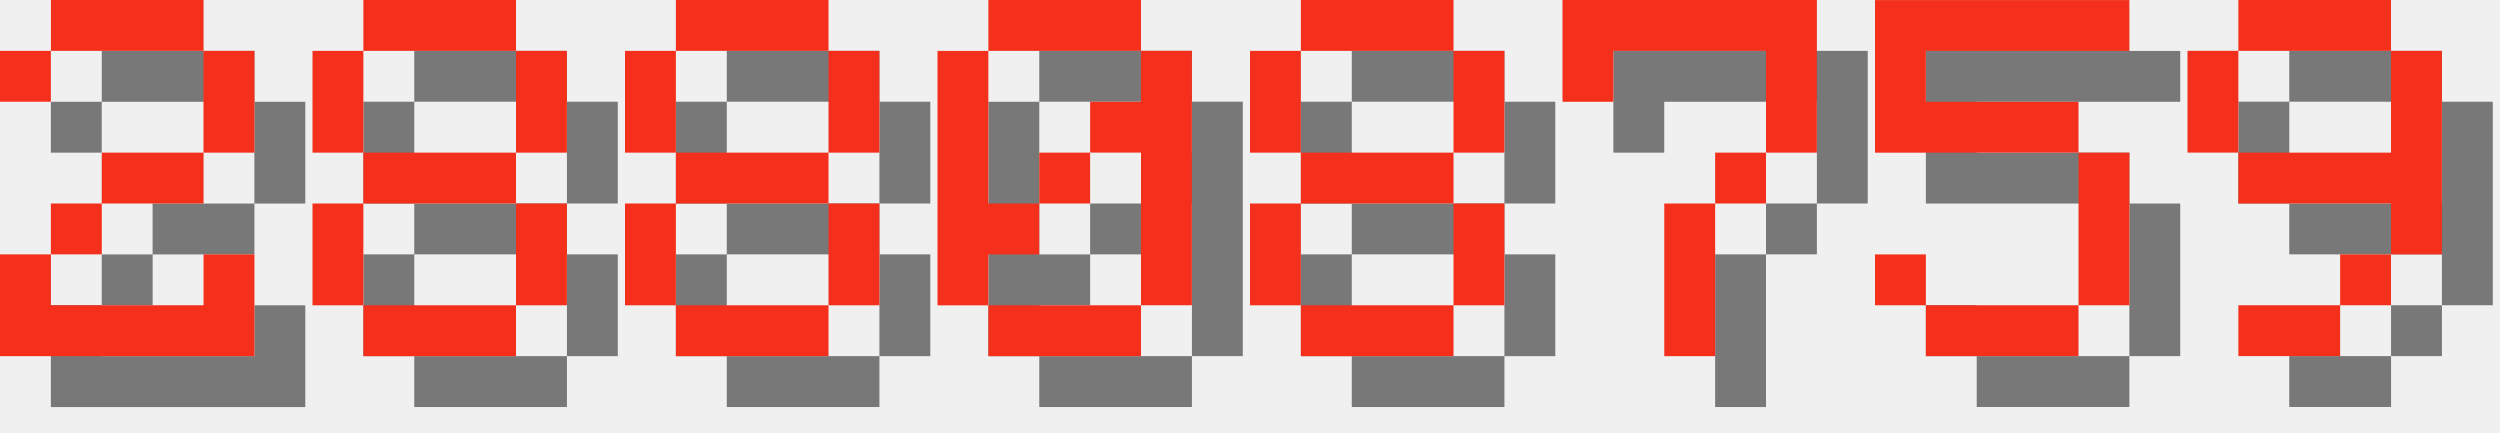
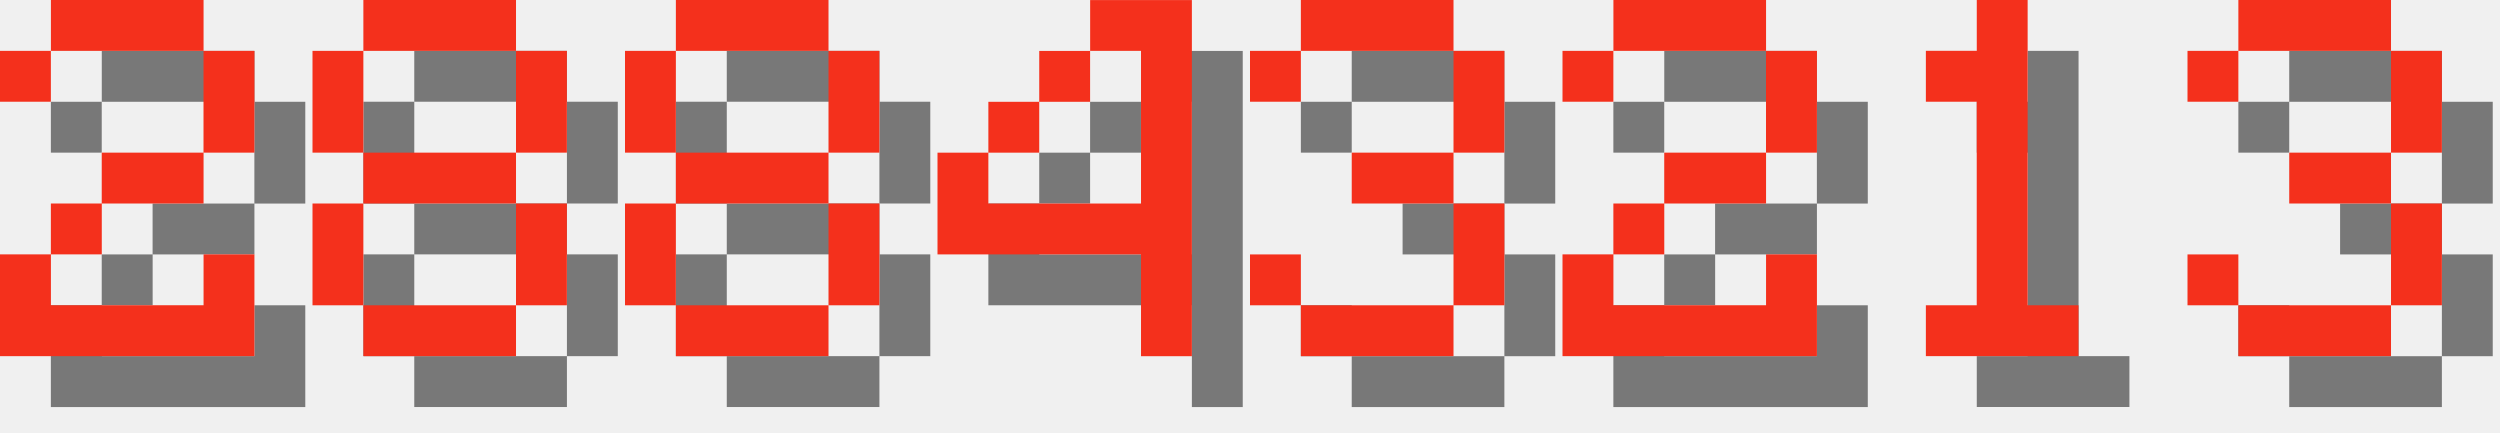
<svg xmlns="http://www.w3.org/2000/svg" version="1.1" width="208.0" height="36">
  <style>
        .text-foreground {
            fill: #F4301C;
        }
        .text-shadow {
            fill: #000000;
            fill-opacity: 0.5;
        }
    </style>
  <g class="digit" id="digit_2" transform="translate(0.0, 0), scale(4)">
    <path id="digit_2_shadow" class="text-shadow" d="m1.058 2.117v1.058h1.058v-1.058h3.175v2.117h-2.117v1.058h-1.058v1.058h-1.058v2.117h5.292v-2.117h-1.058v1.058h-3.175v-1.058h1.058v-1.058h2.117v-1.058h1.058v-2.117h-1.058v-1.058h-3.175v1.058h-1.058z" fill-opacity=".5" style="paint-order:stroke fill markers" />
    <path id="digit_2_fg" class="text-foreground" d="m0 1.058v1.058h1.058v-1.058h3.175v2.117h-2.117v1.058h-1.058v1.058h-1.058v2.117h5.292v-2.117h-1.058v1.058h-3.175v-1.058h1.058v-1.058h2.117v-1.058h1.058v-2.117h-1.058v-1.058h-3.175v1.058h-1.058z" fill="#fff" style="paint-order:stroke fill markers" />
  </g>
  <g class="digit" id="digit_8" transform="translate(26.0, 0), scale(4)">
    <path id="digit_8_shadow" class="text-shadow" d="m2.117 1.058v1.058h3.175v-1.058h-3.175zm3.175 1.058v2.117h1.058v-2.117h-1.058zm0 2.117h-3.175v1.058h3.175v-1.058zm0 1.058v2.117h1.058v-2.117h-1.058zm0 2.117h-3.175v1.058h3.175v-1.058zm-3.175 0v-2.117h-1.058v2.117h1.058zm0-3.175v-2.117h-1.058v2.117h1.058z" fill-opacity=".5" style="paint-order:stroke fill markers" />
    <path id="digit_8_fg" class="text-foreground" d="m1.058 0v1.058h3.175v-1.058h-3.175zm3.175 1.058v2.117h1.058v-2.117h-1.058zm0 2.117h-3.175v1.058h3.175v-1.058zm0 1.058v2.117h1.058v-2.117h-1.058zm0 2.117h-3.175v1.058h3.175v-1.058zm-3.175 0v-2.117h-1.058v2.117h1.058zm0-3.175v-2.117h-1.058v2.117h1.058z" fill="#fff" style="paint-order:stroke fill markers" />
  </g>
  <g class="digit" id="digit_8" transform="translate(52.0, 0), scale(4)">
    <path id="digit_8_shadow" class="text-shadow" d="m2.117 1.058v1.058h3.175v-1.058h-3.175zm3.175 1.058v2.117h1.058v-2.117h-1.058zm0 2.117h-3.175v1.058h3.175v-1.058zm0 1.058v2.117h1.058v-2.117h-1.058zm0 2.117h-3.175v1.058h3.175v-1.058zm-3.175 0v-2.117h-1.058v2.117h1.058zm0-3.175v-2.117h-1.058v2.117h1.058z" fill-opacity=".5" style="paint-order:stroke fill markers" />
    <path id="digit_8_fg" class="text-foreground" d="m1.058 0v1.058h3.175v-1.058h-3.175zm3.175 1.058v2.117h1.058v-2.117h-1.058zm0 2.117h-3.175v1.058h3.175v-1.058zm0 1.058v2.117h1.058v-2.117h-1.058zm0 2.117h-3.175v1.058h3.175v-1.058zm-3.175 0v-2.117h-1.058v2.117h1.058zm0-3.175v-2.117h-1.058v2.117h1.058z" fill="#fff" style="paint-order:stroke fill markers" />
  </g>
-   <g class="digit" id="digit_0" transform="translate(78.0, 0), scale(4)">
-     <path id="digit_0_shadow" class="text-shadow" d="m2.117 1.058v1.058h3.175v-1.058h-3.175zm3.175 1.058v1.058h-1.058v1.058h1.058v3.175h1.058v-5.292h-1.058zm0 5.292h-3.175v1.058h3.175v-1.058zm-3.175 0v-1.058h1.058v-1.058h-1.058v-3.175h-1.058v5.292h1.058zm1.058-2.117h1.058v-1.058h-1.058v1.058z" fill-opacity=".5" style="paint-order:stroke fill markers" />
-     <path id="digit_0_fg" class="text-foreground" d="m1.058 0v1.058h3.175v-1.058h-3.175zm3.175 1.058v1.058h-1.058v1.058h1.058v3.175h1.058v-5.292h-1.058zm0 5.292h-3.175v1.058h3.175v-1.058zm-3.175 0v-1.058h1.058v-1.058h-1.058v-3.175h-1.058v5.292h1.058zm1.058-2.117h1.058v-1.058h-1.058v1.058z" fill="#fff" style="paint-order:stroke fill markers" />
+   <g class="digit" id="digit_4" transform="translate(78.0, 0), scale(4)">
+     <path id="digit_4_shadow" class="text-shadow" d="m4.233 1.058v1.058h1.058v3.175h-3.175v-1.058h-1.058v2.117h4.233v2.117h1.058v-7.408h-2.117zm-2.117 3.175h1.058v-1.058h-1.058v1.058zm1.058-1.058h1.058v-1.058h-1.058v1.058z" fill-opacity=".5" style="paint-order:stroke fill markers" />
+     <path id="digit_4_fg" class="text-foreground" d="m3.175 0v1.058h1.058v3.175h-3.175v-1.058h-1.058v2.117h4.233v2.117h1.058v-7.408h-2.117zm-2.117 3.175h1.058v-1.058h-1.058v1.058zm1.058-1.058h1.058v-1.058h-1.058v1.058z" fill="#fff" style="paint-order:stroke fill markers" />
  </g>
-   <g class="digit" id="digit_8" transform="translate(104.0, 0), scale(4)">
-     <path id="digit_8_shadow" class="text-shadow" d="m2.117 1.058v1.058h3.175v-1.058h-3.175zm3.175 1.058v2.117h1.058v-2.117h-1.058zm0 2.117h-3.175v1.058h3.175v-1.058zm0 1.058v2.117h1.058v-2.117h-1.058zm0 2.117h-3.175v1.058h3.175v-1.058zm-3.175 0v-2.117h-1.058v2.117h1.058zm0-3.175v-2.117h-1.058v2.117h1.058z" fill-opacity=".5" style="paint-order:stroke fill markers" />
-     <path id="digit_8_fg" class="text-foreground" d="m1.058 0v1.058h3.175v-1.058h-3.175zm3.175 1.058v2.117h1.058v-2.117h-1.058zm0 2.117h-3.175v1.058h3.175v-1.058zm0 1.058v2.117h1.058v-2.117h-1.058zm0 2.117h-3.175v1.058h3.175v-1.058zm-3.175 0v-2.117h-1.058v2.117h1.058zm0-3.175v-2.117h-1.058v2.117h1.058z" fill="#fff" style="paint-order:stroke fill markers" />
+   <g class="digit" id="digit_3" transform="translate(104.0, 0), scale(4)">
+     <path id="digit_3_shadow" class="text-shadow" d="m1.058 2.117v1.058h1.058v-1.058h3.175v2.117h-2.117v1.058h2.117v2.117h-3.175v-1.058h-1.058v1.058h1.058v1.058h3.175v-1.058h1.058v-2.117h-1.058v-1.058h1.058v-2.117h-1.058v-1.058h-3.175v1.058h-1.058z" fill-opacity=".5" style="paint-order:stroke fill markers" />
+     <path id="digit_3_fg" class="text-foreground" d="m0 1.058v1.058h1.058v-1.058h3.175v2.117h-2.117v1.058h2.117v2.117h-3.175v-1.058h-1.058v1.058h1.058v1.058h3.175v-1.058h1.058v-2.117h-1.058v-1.058h1.058v-2.117h-1.058v-1.058h-3.175v1.058h-1.058z" fill="#fff" style="paint-order:stroke fill markers" />
  </g>
-   <g class="digit" id="digit_7" transform="translate(130.0, 0), scale(4)">
-     <path id="digit_7_shadow" class="text-shadow" d="m1.058 1.058 2e-6 2.117h1.058v-1.058h3.175v1.058l2e-7 1.058h-1.058v1.058h-1.058l4e-7 3.175 1.058 1e-7v-3.175h1.058v-1.058h1.058l5e-7 -1.058v-2.117z" fill-opacity=".5" style="paint-order:stroke fill markers" />
-     <path id="digit_7_fg" class="text-foreground" d="m0 0 2e-6 2.117h1.058v-1.058h3.175v1.058l2e-7 1.058h-1.058v1.058h-1.058l4e-7 3.175 1.058 1e-7v-3.175h1.058v-1.058h1.058l5e-7 -1.058v-2.117z" fill="#fff" style="paint-order:stroke fill markers" />
+   <g class="digit" id="digit_2" transform="translate(130.0, 0), scale(4)">
+     <path id="digit_2_shadow" class="text-shadow" d="m1.058 2.117v1.058h1.058v-1.058h3.175v2.117h-2.117v1.058h-1.058v1.058h-1.058v2.117h5.292v-2.117h-1.058v1.058h-3.175v-1.058h1.058v-1.058h2.117v-1.058h1.058v-2.117h-1.058v-1.058h-3.175v1.058h-1.058z" fill-opacity=".5" style="paint-order:stroke fill markers" />
+     <path id="digit_2_fg" class="text-foreground" d="m0 1.058v1.058h1.058v-1.058h3.175v2.117h-2.117v1.058h-1.058v1.058h-1.058v2.117h5.292v-2.117h-1.058v1.058h-3.175v-1.058h1.058v-1.058h2.117v-1.058h1.058v-2.117h-1.058v-1.058h-3.175v1.058h-1.058z" fill="#fff" style="paint-order:stroke fill markers" />
  </g>
-   <g class="digit" id="digit_5" transform="translate(156.0, 0), scale(4)">
-     <path id="digit_5_shadow" class="text-shadow" d="m1.058 1.058v3.175h4.233v3.175h-3.175v-1.058h-1.058v1.058h1.058v1.058h3.175v-1.058h1.058v-3.175h-1.058v-1.058h-3.175v-1.058h4.233v-1.058h-5.292z" fill-opacity=".5" style="paint-order:stroke fill markers" />
-     <path id="digit_5_fg" class="text-foreground" d="m0 0v3.175h4.233v3.175h-3.175v-1.058h-1.058v1.058h1.058v1.058h3.175v-1.058h1.058v-3.175h-1.058v-1.058h-3.175v-1.058h4.233v-1.058h-5.292z" fill="#fff" style="paint-order:stroke fill markers" />
+   <g class="digit" id="digit_1" transform="translate(156.0, 0), scale(4)">
+     <path id="digit_1_shadow" class="text-shadow" d="m2.117 2.117v1.058h1.058v4.233h-1.058v1.058h3.175v-1.058h-1.058v-6.35h-1.058v1.058h-1.058z" fill-opacity=".5" style="paint-order:stroke fill markers" />
+     <path id="digit_1_fg" class="text-foreground" d="m1.058 1.058v1.058h1.058v4.233h-1.058v1.058h3.175v-1.058h-1.058v-6.35h-1.058v1.058h-1.058z" fill="#fff" style="paint-order:stroke fill markers" />
  </g>
-   <g class="digit" id="digit_9" transform="translate(182.0, 0), scale(4)">
-     <path id="digit_9_shadow" class="text-shadow" d="m2.117 1.058v1.058h3.175v-1.058h-3.175zm3.175 1.058v2.117h-3.175v1.058h3.175v1.058h1.058v-4.233h-1.058zm0 4.233h-1.058v1.058h1.058v-1.058zm-1.058 1.058h-2.117v1.058h2.117v-1.058zm-2.117-3.175v-2.117h-1.058v2.117h1.058z" fill-opacity=".5" style="paint-order:stroke fill markers" />
-     <path id="digit_9_fg" class="text-foreground" d="m1.058 0v1.058h3.175v-1.058h-3.175zm3.175 1.058v2.117h-3.175v1.058h3.175v1.058h1.058v-4.233h-1.058zm0 4.233h-1.058v1.058h1.058v-1.058zm-1.058 1.058h-2.117v1.058h2.117v-1.058zm-2.117-3.175v-2.117h-1.058v2.117h1.058z" fill="#fff" style="paint-order:stroke fill markers" />
+   <g class="digit" id="digit_3" transform="translate(182.0, 0), scale(4)">
+     <path id="digit_3_shadow" class="text-shadow" d="m1.058 2.117v1.058h1.058v-1.058h3.175v2.117h-2.117v1.058h2.117v2.117h-3.175v-1.058h-1.058v1.058h1.058v1.058h3.175v-1.058h1.058v-2.117h-1.058v-1.058h1.058v-2.117h-1.058v-1.058h-3.175v1.058h-1.058z" fill-opacity=".5" style="paint-order:stroke fill markers" />
+     <path id="digit_3_fg" class="text-foreground" d="m0 1.058v1.058h1.058v-1.058h3.175v2.117h-2.117v1.058h2.117v2.117h-3.175v-1.058h-1.058v1.058h1.058v1.058h3.175v-1.058h1.058v-2.117h-1.058v-1.058h1.058v-2.117h-1.058v-1.058h-3.175v1.058h-1.058z" fill="#fff" style="paint-order:stroke fill markers" />
  </g>
</svg>
